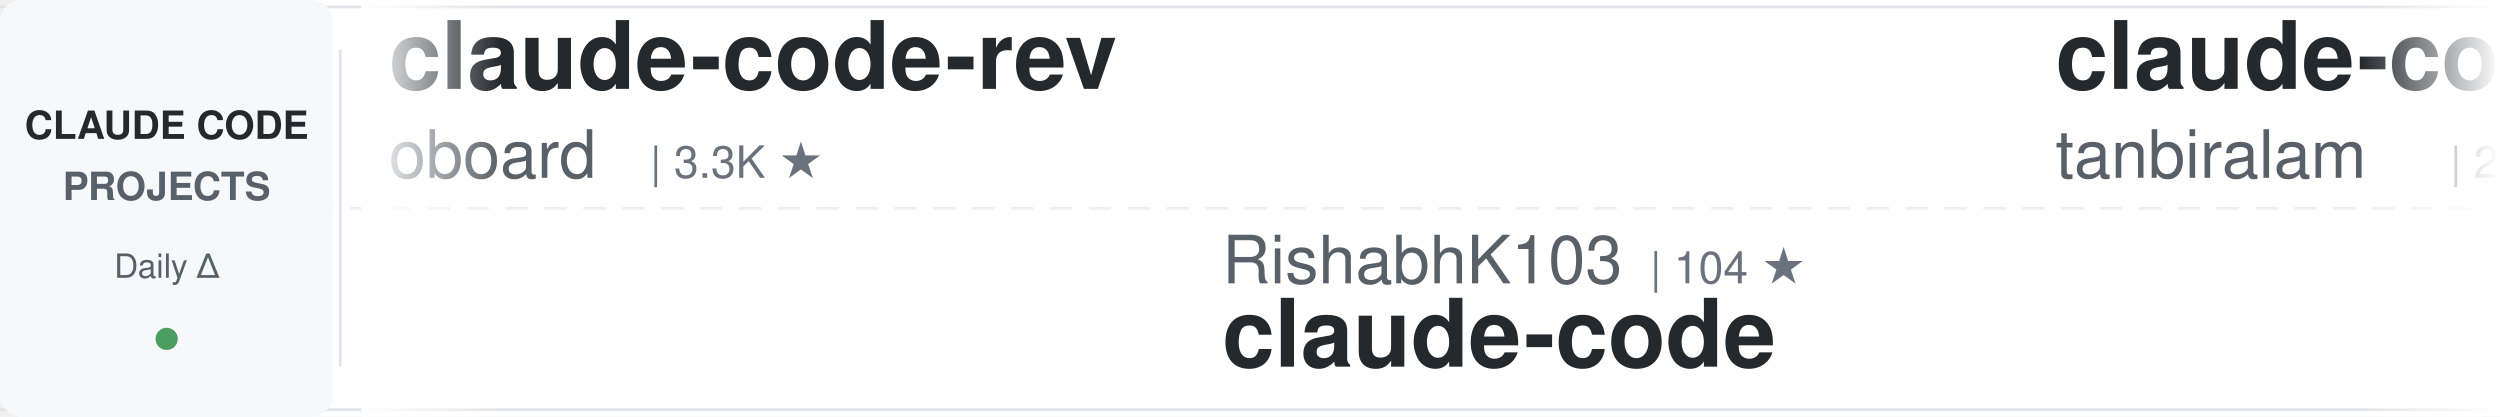
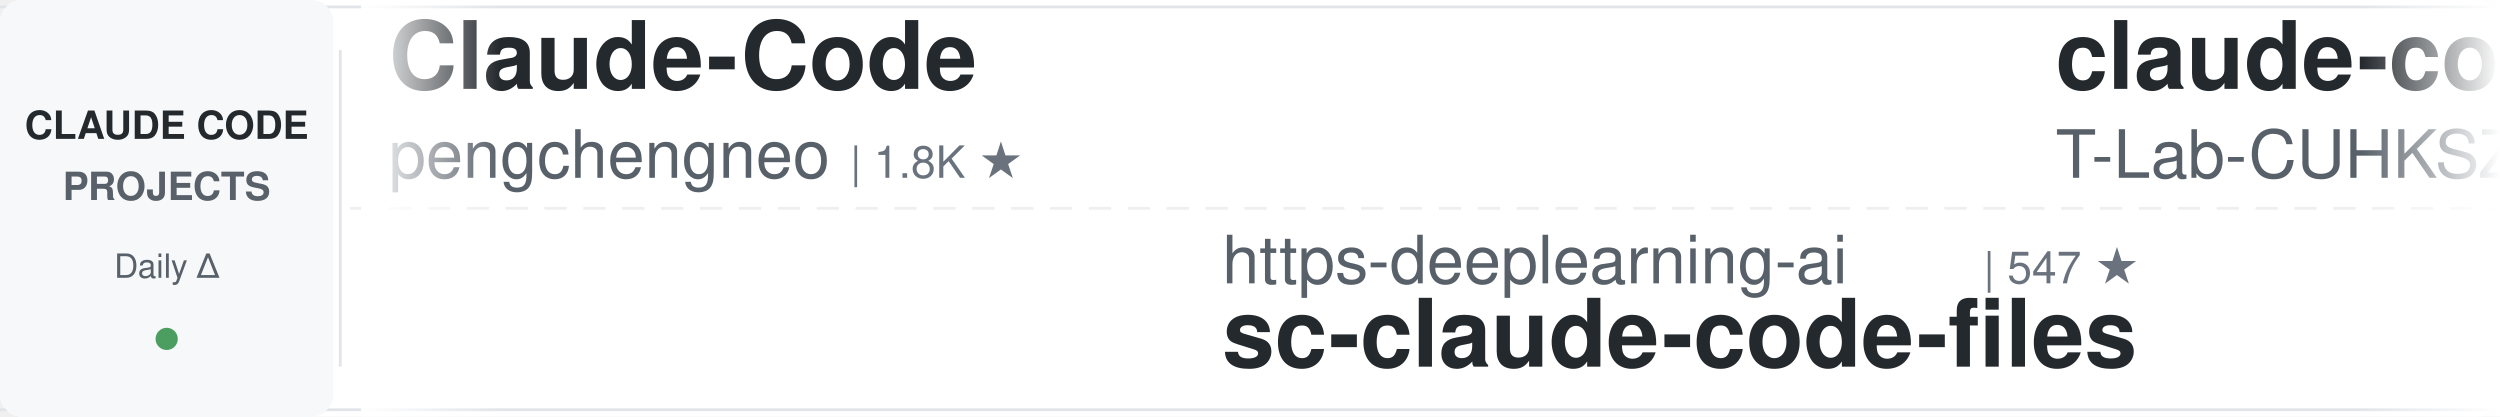
<svg xmlns="http://www.w3.org/2000/svg" width="900" height="150">
  <defs>
    <linearGradient id="awesomeLeftFade" x1="0%" y1="0%" x2="100%" y2="0%">
      <stop offset="0%" style="stop-color:#ffffff;stop-opacity:1" />
      <stop offset="100%" style="stop-color:#ffffff;stop-opacity:0" />
    </linearGradient>
    <linearGradient id="awesomeRightFade" x1="0%" y1="0%" x2="100%" y2="0%">
      <stop offset="0%" style="stop-color:#ffffff;stop-opacity:0" />
      <stop offset="100%" style="stop-color:#ffffff;stop-opacity:1" />
    </linearGradient>
  </defs>
  <rect width="900" height="150" fill="#ffffff" rx="8" />
  <rect x="0" y="2" width="900" height="1" fill="#e1e4e8" />
  <rect x="0" y="147" width="900" height="1" fill="#e1e4e8" />
  <line x1="0" y1="75" x2="900" y2="75" stroke="#e1e4e8" stroke-width="1" stroke-dasharray="8 6" opacity="0.6" />
  <rect x="0" y="0" width="120" height="150" fill="#f6f8fa" rx="8" />
  <text x="60" y="50" font-family="-apple-system, BlinkMacSystemFont, 'Segoe UI', Helvetica, Arial, sans-serif" font-size="14" font-weight="600" fill="#24292e" text-anchor="middle">CLAUDE CODE</text>
  <text x="60" y="72" font-family="-apple-system, BlinkMacSystemFont, 'Segoe UI', Helvetica, Arial, sans-serif" font-size="14" font-weight="600" fill="#586069" text-anchor="middle">PROJECTS</text>
  <text x="60" y="100" font-family="-apple-system, BlinkMacSystemFont, 'Segoe UI', Helvetica, Arial, sans-serif" font-size="12" font-weight="500" fill="#586069" text-anchor="middle">Daily Δ</text>
  <circle cx="60" cy="122" r="4" fill="#22863a" opacity="0.8" />
  <rect x="122" y="18" width="1" height="114" fill="#e1e4e8" />
  <clipPath id="awesomeTickerClip">
    <rect x="130" y="0" width="770" height="150" />
  </clipPath>
  <g clip-path="url(#awesomeTickerClip)">
    <g id="awesomeTickerItems">
      <animateTransform attributeName="transform" attributeType="XML" type="translate" from="0 0" to="-3000 0" dur="54s" repeatCount="indefinite" />
      <g transform="translate(0, 0)">
-         <text x="140" y="32" font-family="-apple-system, BlinkMacSystemFont, 'Segoe UI', Helvetica, Arial, sans-serif" font-size="34" font-weight="600" fill="#24292e">claude-code-rev</text>
-         <text x="140" y="64" font-family="-apple-system, BlinkMacSystemFont, 'Segoe UI', Helvetica, Arial, sans-serif" font-size="24" font-weight="400" fill="#586069">oboard</text>
-         <text x="234" y="64" font-family="-apple-system, BlinkMacSystemFont, 'Segoe UI', Helvetica, Arial, sans-serif" font-size="16" font-weight="500" fill="#6a737d">| 3.3K ★</text>
+         <text x="140" y="32" font-family="-apple-system, BlinkMacSystemFont, 'Segoe UI', Helvetica, Arial, sans-serif" font-size="34" font-weight="600" fill="#24292e">Claude-Code</text>
+         <text x="140" y="64" font-family="-apple-system, BlinkMacSystemFont, 'Segoe UI', Helvetica, Arial, sans-serif" font-size="24" font-weight="400" fill="#586069">pengchengneo</text>
+         <text x="306" y="64" font-family="-apple-system, BlinkMacSystemFont, 'Segoe UI', Helvetica, Arial, sans-serif" font-size="16" font-weight="500" fill="#6a737d">| 1.8K ★</text>
      </g>
      <g transform="translate(300, 0)">
-         <text x="140" y="102" font-family="-apple-system, BlinkMacSystemFont, 'Segoe UI', Helvetica, Arial, sans-serif" font-size="24" font-weight="400" fill="#586069">RishabhK103</text>
-         <text x="294" y="102" font-family="-apple-system, BlinkMacSystemFont, 'Segoe UI', Helvetica, Arial, sans-serif" font-size="16" font-weight="500" fill="#6a737d">| 104 ★</text>
-         <text x="140" y="132" font-family="-apple-system, BlinkMacSystemFont, 'Segoe UI', Helvetica, Arial, sans-serif" font-size="34" font-weight="600" fill="#24292e">claude-code</text>
+         <text x="140" y="102" font-family="-apple-system, BlinkMacSystemFont, 'Segoe UI', Helvetica, Arial, sans-serif" font-size="24" font-weight="400" fill="#586069">https-deeplearning-ai</text>
+         <text x="414" y="102" font-family="-apple-system, BlinkMacSystemFont, 'Segoe UI', Helvetica, Arial, sans-serif" font-size="16" font-weight="500" fill="#6a737d">| 547 ★</text>
+         <text x="140" y="132" font-family="-apple-system, BlinkMacSystemFont, 'Segoe UI', Helvetica, Arial, sans-serif" font-size="34" font-weight="600" fill="#24292e">sc-claude-code-files</text>
      </g>
      <g transform="translate(600, 0)">
        <text x="140" y="32" font-family="-apple-system, BlinkMacSystemFont, 'Segoe UI', Helvetica, Arial, sans-serif" font-size="34" font-weight="600" fill="#24292e">claude-code</text>
-         <text x="140" y="64" font-family="-apple-system, BlinkMacSystemFont, 'Segoe UI', Helvetica, Arial, sans-serif" font-size="24" font-weight="400" fill="#586069">tanbiralam</text>
-         <text x="282" y="64" font-family="-apple-system, BlinkMacSystemFont, 'Segoe UI', Helvetica, Arial, sans-serif" font-size="16" font-weight="500" fill="#6a737d">| 2.2K ★</text>
+         <text x="140" y="64" font-family="-apple-system, BlinkMacSystemFont, 'Segoe UI', Helvetica, Arial, sans-serif" font-size="24" font-weight="400" fill="#586069">T-Lab-CUHKSZ</text>
+         <text x="306" y="64" font-family="-apple-system, BlinkMacSystemFont, 'Segoe UI', Helvetica, Arial, sans-serif" font-size="16" font-weight="500" fill="#6a737d">| 328 ★</text>
      </g>
      <g transform="translate(900, 0)">
-         <text x="140" y="102" font-family="-apple-system, BlinkMacSystemFont, 'Segoe UI', Helvetica, Arial, sans-serif" font-size="24" font-weight="400" fill="#586069">ponponon</text>
-         <text x="258" y="102" font-family="-apple-system, BlinkMacSystemFont, 'Segoe UI', Helvetica, Arial, sans-serif" font-size="16" font-weight="500" fill="#6a737d">| 2.3K ★</text>
-         <text x="140" y="132" font-family="-apple-system, BlinkMacSystemFont, 'Segoe UI', Helvetica, Arial, sans-serif" font-size="34" font-weight="600" fill="#24292e">claude_code_src</text>
+         <text x="140" y="102" font-family="-apple-system, BlinkMacSystemFont, 'Segoe UI', Helvetica, Arial, sans-serif" font-size="24" font-weight="400" fill="#586069">isboyjc</text>
+         <text x="246" y="102" font-family="-apple-system, BlinkMacSystemFont, 'Segoe UI', Helvetica, Arial, sans-serif" font-size="16" font-weight="500" fill="#6a737d">| 162 ★</text>
+         <text x="140" y="132" font-family="-apple-system, BlinkMacSystemFont, 'Segoe UI', Helvetica, Arial, sans-serif" font-size="34" font-weight="600" fill="#24292e">claude-code</text>
      </g>
      <g transform="translate(1200, 0)">
-         <text x="140" y="32" font-family="-apple-system, BlinkMacSystemFont, 'Segoe UI', Helvetica, Arial, sans-serif" font-size="34" font-weight="600" fill="#24292e">claude-code</text>
-         <text x="140" y="64" font-family="-apple-system, BlinkMacSystemFont, 'Segoe UI', Helvetica, Arial, sans-serif" font-size="24" font-weight="400" fill="#586069">claude-code-best</text>
-         <text x="354" y="64" font-family="-apple-system, BlinkMacSystemFont, 'Segoe UI', Helvetica, Arial, sans-serif" font-size="16" font-weight="500" fill="#6a737d">| 22.5K ★</text>
-         <text x="440" y="64" font-family="-apple-system, BlinkMacSystemFont, 'Segoe UI', Helvetica, Arial, sans-serif" font-size="16" font-weight="500" fill="#22863a"> +1</text>
+         <text x="140" y="32" font-family="-apple-system, BlinkMacSystemFont, 'Segoe UI', Helvetica, Arial, sans-serif" font-size="34" font-weight="600" fill="#24292e">claude_code_src</text>
+         <text x="140" y="64" font-family="-apple-system, BlinkMacSystemFont, 'Segoe UI', Helvetica, Arial, sans-serif" font-size="24" font-weight="400" fill="#586069">ponponon</text>
+         <text x="258" y="64" font-family="-apple-system, BlinkMacSystemFont, 'Segoe UI', Helvetica, Arial, sans-serif" font-size="16" font-weight="500" fill="#6a737d">| 2.3K ★</text>
      </g>
      <g transform="translate(1500, 0)">
-         <text x="140" y="102" font-family="-apple-system, BlinkMacSystemFont, 'Segoe UI', Helvetica, Arial, sans-serif" font-size="24" font-weight="400" fill="#586069">anthropics</text>
-         <text x="282" y="102" font-family="-apple-system, BlinkMacSystemFont, 'Segoe UI', Helvetica, Arial, sans-serif" font-size="16" font-weight="500" fill="#6a737d">| 976 ★</text>
-         <text x="140" y="132" font-family="-apple-system, BlinkMacSystemFont, 'Segoe UI', Helvetica, Arial, sans-serif" font-size="34" font-weight="600" fill="#24292e">claude-code-base-action</text>
+         <text x="140" y="102" font-family="-apple-system, BlinkMacSystemFont, 'Segoe UI', Helvetica, Arial, sans-serif" font-size="24" font-weight="400" fill="#586069">kodu-ai</text>
+         <text x="246" y="102" font-family="-apple-system, BlinkMacSystemFont, 'Segoe UI', Helvetica, Arial, sans-serif" font-size="16" font-weight="500" fill="#6a737d">| 5.2K ★</text>
+         <text x="140" y="132" font-family="-apple-system, BlinkMacSystemFont, 'Segoe UI', Helvetica, Arial, sans-serif" font-size="34" font-weight="600" fill="#24292e">claude-coder</text>
      </g>
      <g transform="translate(1800, 0)">
-         <text x="140" y="32" font-family="-apple-system, BlinkMacSystemFont, 'Segoe UI', Helvetica, Arial, sans-serif" font-size="34" font-weight="600" fill="#24292e">claude-code-best-practic...</text>
-         <text x="140" y="64" font-family="-apple-system, BlinkMacSystemFont, 'Segoe UI', Helvetica, Arial, sans-serif" font-size="24" font-weight="400" fill="#586069">shanraisshan</text>
-         <text x="306" y="64" font-family="-apple-system, BlinkMacSystemFont, 'Segoe UI', Helvetica, Arial, sans-serif" font-size="16" font-weight="500" fill="#6a737d">| 65.8K ★</text>
-         <text x="392" y="64" font-family="-apple-system, BlinkMacSystemFont, 'Segoe UI', Helvetica, Arial, sans-serif" font-size="16" font-weight="500" fill="#22863a"> +3</text>
+         <text x="140" y="32" font-family="-apple-system, BlinkMacSystemFont, 'Segoe UI', Helvetica, Arial, sans-serif" font-size="34" font-weight="600" fill="#24292e">ECC</text>
+         <text x="140" y="64" font-family="-apple-system, BlinkMacSystemFont, 'Segoe UI', Helvetica, Arial, sans-serif" font-size="24" font-weight="400" fill="#586069">affaan-m</text>
+         <text x="258" y="64" font-family="-apple-system, BlinkMacSystemFont, 'Segoe UI', Helvetica, Arial, sans-serif" font-size="16" font-weight="500" fill="#6a737d">| 256.0K ★</text>
+         <text x="353" y="64" font-family="-apple-system, BlinkMacSystemFont, 'Segoe UI', Helvetica, Arial, sans-serif" font-size="16" font-weight="500" fill="#22863a"> +155</text>
      </g>
      <g transform="translate(2100, 0)">
-         <text x="140" y="102" font-family="-apple-system, BlinkMacSystemFont, 'Segoe UI', Helvetica, Arial, sans-serif" font-size="24" font-weight="400" fill="#586069">LING71671</text>
-         <text x="270" y="102" font-family="-apple-system, BlinkMacSystemFont, 'Segoe UI', Helvetica, Arial, sans-serif" font-size="16" font-weight="500" fill="#6a737d">| 950 ★</text>
-         <text x="140" y="132" font-family="-apple-system, BlinkMacSystemFont, 'Segoe UI', Helvetica, Arial, sans-serif" font-size="34" font-weight="600" fill="#24292e">Open-ClaudeCode</text>
+         <text x="140" y="102" font-family="-apple-system, BlinkMacSystemFont, 'Segoe UI', Helvetica, Arial, sans-serif" font-size="24" font-weight="400" fill="#586069">Onewon</text>
+         <text x="234" y="102" font-family="-apple-system, BlinkMacSystemFont, 'Segoe UI', Helvetica, Arial, sans-serif" font-size="16" font-weight="500" fill="#6a737d">| 181 ★</text>
+         <text x="140" y="132" font-family="-apple-system, BlinkMacSystemFont, 'Segoe UI', Helvetica, Arial, sans-serif" font-size="34" font-weight="600" fill="#24292e">claude-code</text>
      </g>
      <g transform="translate(2400, 0)">
-         <text x="140" y="32" font-family="-apple-system, BlinkMacSystemFont, 'Segoe UI', Helvetica, Arial, sans-serif" font-size="34" font-weight="600" fill="#24292e">claude-code-from-scratch</text>
-         <text x="140" y="64" font-family="-apple-system, BlinkMacSystemFont, 'Segoe UI', Helvetica, Arial, sans-serif" font-size="24" font-weight="400" fill="#586069">Windy3f3f3f3f</text>
-         <text x="318" y="64" font-family="-apple-system, BlinkMacSystemFont, 'Segoe UI', Helvetica, Arial, sans-serif" font-size="16" font-weight="500" fill="#6a737d">| 2.7K ★</text>
+         <text x="140" y="32" font-family="-apple-system, BlinkMacSystemFont, 'Segoe UI', Helvetica, Arial, sans-serif" font-size="34" font-weight="600" fill="#24292e">claude-code</text>
+         <text x="140" y="64" font-family="-apple-system, BlinkMacSystemFont, 'Segoe UI', Helvetica, Arial, sans-serif" font-size="24" font-weight="400" fill="#586069">VineeTagarwaL-code</text>
+         <text x="378" y="64" font-family="-apple-system, BlinkMacSystemFont, 'Segoe UI', Helvetica, Arial, sans-serif" font-size="16" font-weight="500" fill="#6a737d">| 274 ★</text>
      </g>
      <g transform="translate(2700, 0)">
-         <text x="140" y="102" font-family="-apple-system, BlinkMacSystemFont, 'Segoe UI', Helvetica, Arial, sans-serif" font-size="24" font-weight="400" fill="#586069">hangsman</text>
-         <text x="258" y="102" font-family="-apple-system, BlinkMacSystemFont, 'Segoe UI', Helvetica, Arial, sans-serif" font-size="16" font-weight="500" fill="#6a737d">| 793 ★</text>
-         <text x="140" y="132" font-family="-apple-system, BlinkMacSystemFont, 'Segoe UI', Helvetica, Arial, sans-serif" font-size="34" font-weight="600" fill="#24292e">claude-code-source</text>
+         <text x="140" y="102" font-family="-apple-system, BlinkMacSystemFont, 'Segoe UI', Helvetica, Arial, sans-serif" font-size="24" font-weight="400" fill="#586069">centminmod</text>
+         <text x="282" y="102" font-family="-apple-system, BlinkMacSystemFont, 'Segoe UI', Helvetica, Arial, sans-serif" font-size="16" font-weight="500" fill="#6a737d">| 2.6K ★</text>
+         <text x="140" y="132" font-family="-apple-system, BlinkMacSystemFont, 'Segoe UI', Helvetica, Arial, sans-serif" font-size="34" font-weight="600" fill="#24292e">my-claude-code-setup</text>
      </g>
      <g transform="translate(3000, 0)">
-         <text x="140" y="32" font-family="-apple-system, BlinkMacSystemFont, 'Segoe UI', Helvetica, Arial, sans-serif" font-size="34" font-weight="600" fill="#24292e">claude-code-rev</text>
-         <text x="140" y="64" font-family="-apple-system, BlinkMacSystemFont, 'Segoe UI', Helvetica, Arial, sans-serif" font-size="24" font-weight="400" fill="#586069">oboard</text>
-         <text x="234" y="64" font-family="-apple-system, BlinkMacSystemFont, 'Segoe UI', Helvetica, Arial, sans-serif" font-size="16" font-weight="500" fill="#6a737d">| 3.3K ★</text>
+         <text x="140" y="32" font-family="-apple-system, BlinkMacSystemFont, 'Segoe UI', Helvetica, Arial, sans-serif" font-size="34" font-weight="600" fill="#24292e">Claude-Code</text>
+         <text x="140" y="64" font-family="-apple-system, BlinkMacSystemFont, 'Segoe UI', Helvetica, Arial, sans-serif" font-size="24" font-weight="400" fill="#586069">pengchengneo</text>
+         <text x="306" y="64" font-family="-apple-system, BlinkMacSystemFont, 'Segoe UI', Helvetica, Arial, sans-serif" font-size="16" font-weight="500" fill="#6a737d">| 1.8K ★</text>
      </g>
      <g transform="translate(3300, 0)">
-         <text x="140" y="102" font-family="-apple-system, BlinkMacSystemFont, 'Segoe UI', Helvetica, Arial, sans-serif" font-size="24" font-weight="400" fill="#586069">RishabhK103</text>
-         <text x="294" y="102" font-family="-apple-system, BlinkMacSystemFont, 'Segoe UI', Helvetica, Arial, sans-serif" font-size="16" font-weight="500" fill="#6a737d">| 104 ★</text>
-         <text x="140" y="132" font-family="-apple-system, BlinkMacSystemFont, 'Segoe UI', Helvetica, Arial, sans-serif" font-size="34" font-weight="600" fill="#24292e">claude-code</text>
+         <text x="140" y="102" font-family="-apple-system, BlinkMacSystemFont, 'Segoe UI', Helvetica, Arial, sans-serif" font-size="24" font-weight="400" fill="#586069">https-deeplearning-ai</text>
+         <text x="414" y="102" font-family="-apple-system, BlinkMacSystemFont, 'Segoe UI', Helvetica, Arial, sans-serif" font-size="16" font-weight="500" fill="#6a737d">| 547 ★</text>
+         <text x="140" y="132" font-family="-apple-system, BlinkMacSystemFont, 'Segoe UI', Helvetica, Arial, sans-serif" font-size="34" font-weight="600" fill="#24292e">sc-claude-code-files</text>
      </g>
      <g transform="translate(3600, 0)">
        <text x="140" y="32" font-family="-apple-system, BlinkMacSystemFont, 'Segoe UI', Helvetica, Arial, sans-serif" font-size="34" font-weight="600" fill="#24292e">claude-code</text>
-         <text x="140" y="64" font-family="-apple-system, BlinkMacSystemFont, 'Segoe UI', Helvetica, Arial, sans-serif" font-size="24" font-weight="400" fill="#586069">tanbiralam</text>
-         <text x="282" y="64" font-family="-apple-system, BlinkMacSystemFont, 'Segoe UI', Helvetica, Arial, sans-serif" font-size="16" font-weight="500" fill="#6a737d">| 2.2K ★</text>
+         <text x="140" y="64" font-family="-apple-system, BlinkMacSystemFont, 'Segoe UI', Helvetica, Arial, sans-serif" font-size="24" font-weight="400" fill="#586069">T-Lab-CUHKSZ</text>
+         <text x="306" y="64" font-family="-apple-system, BlinkMacSystemFont, 'Segoe UI', Helvetica, Arial, sans-serif" font-size="16" font-weight="500" fill="#6a737d">| 328 ★</text>
      </g>
      <g transform="translate(3900, 0)">
-         <text x="140" y="102" font-family="-apple-system, BlinkMacSystemFont, 'Segoe UI', Helvetica, Arial, sans-serif" font-size="24" font-weight="400" fill="#586069">ponponon</text>
-         <text x="258" y="102" font-family="-apple-system, BlinkMacSystemFont, 'Segoe UI', Helvetica, Arial, sans-serif" font-size="16" font-weight="500" fill="#6a737d">| 2.3K ★</text>
-         <text x="140" y="132" font-family="-apple-system, BlinkMacSystemFont, 'Segoe UI', Helvetica, Arial, sans-serif" font-size="34" font-weight="600" fill="#24292e">claude_code_src</text>
+         <text x="140" y="102" font-family="-apple-system, BlinkMacSystemFont, 'Segoe UI', Helvetica, Arial, sans-serif" font-size="24" font-weight="400" fill="#586069">isboyjc</text>
+         <text x="246" y="102" font-family="-apple-system, BlinkMacSystemFont, 'Segoe UI', Helvetica, Arial, sans-serif" font-size="16" font-weight="500" fill="#6a737d">| 162 ★</text>
+         <text x="140" y="132" font-family="-apple-system, BlinkMacSystemFont, 'Segoe UI', Helvetica, Arial, sans-serif" font-size="34" font-weight="600" fill="#24292e">claude-code</text>
      </g>
    </g>
  </g>
  <rect x="130" y="0" width="50" height="150" fill="url(#awesomeLeftFade)" />
  <rect x="850" y="0" width="50" height="150" fill="url(#awesomeRightFade)" />
</svg>
